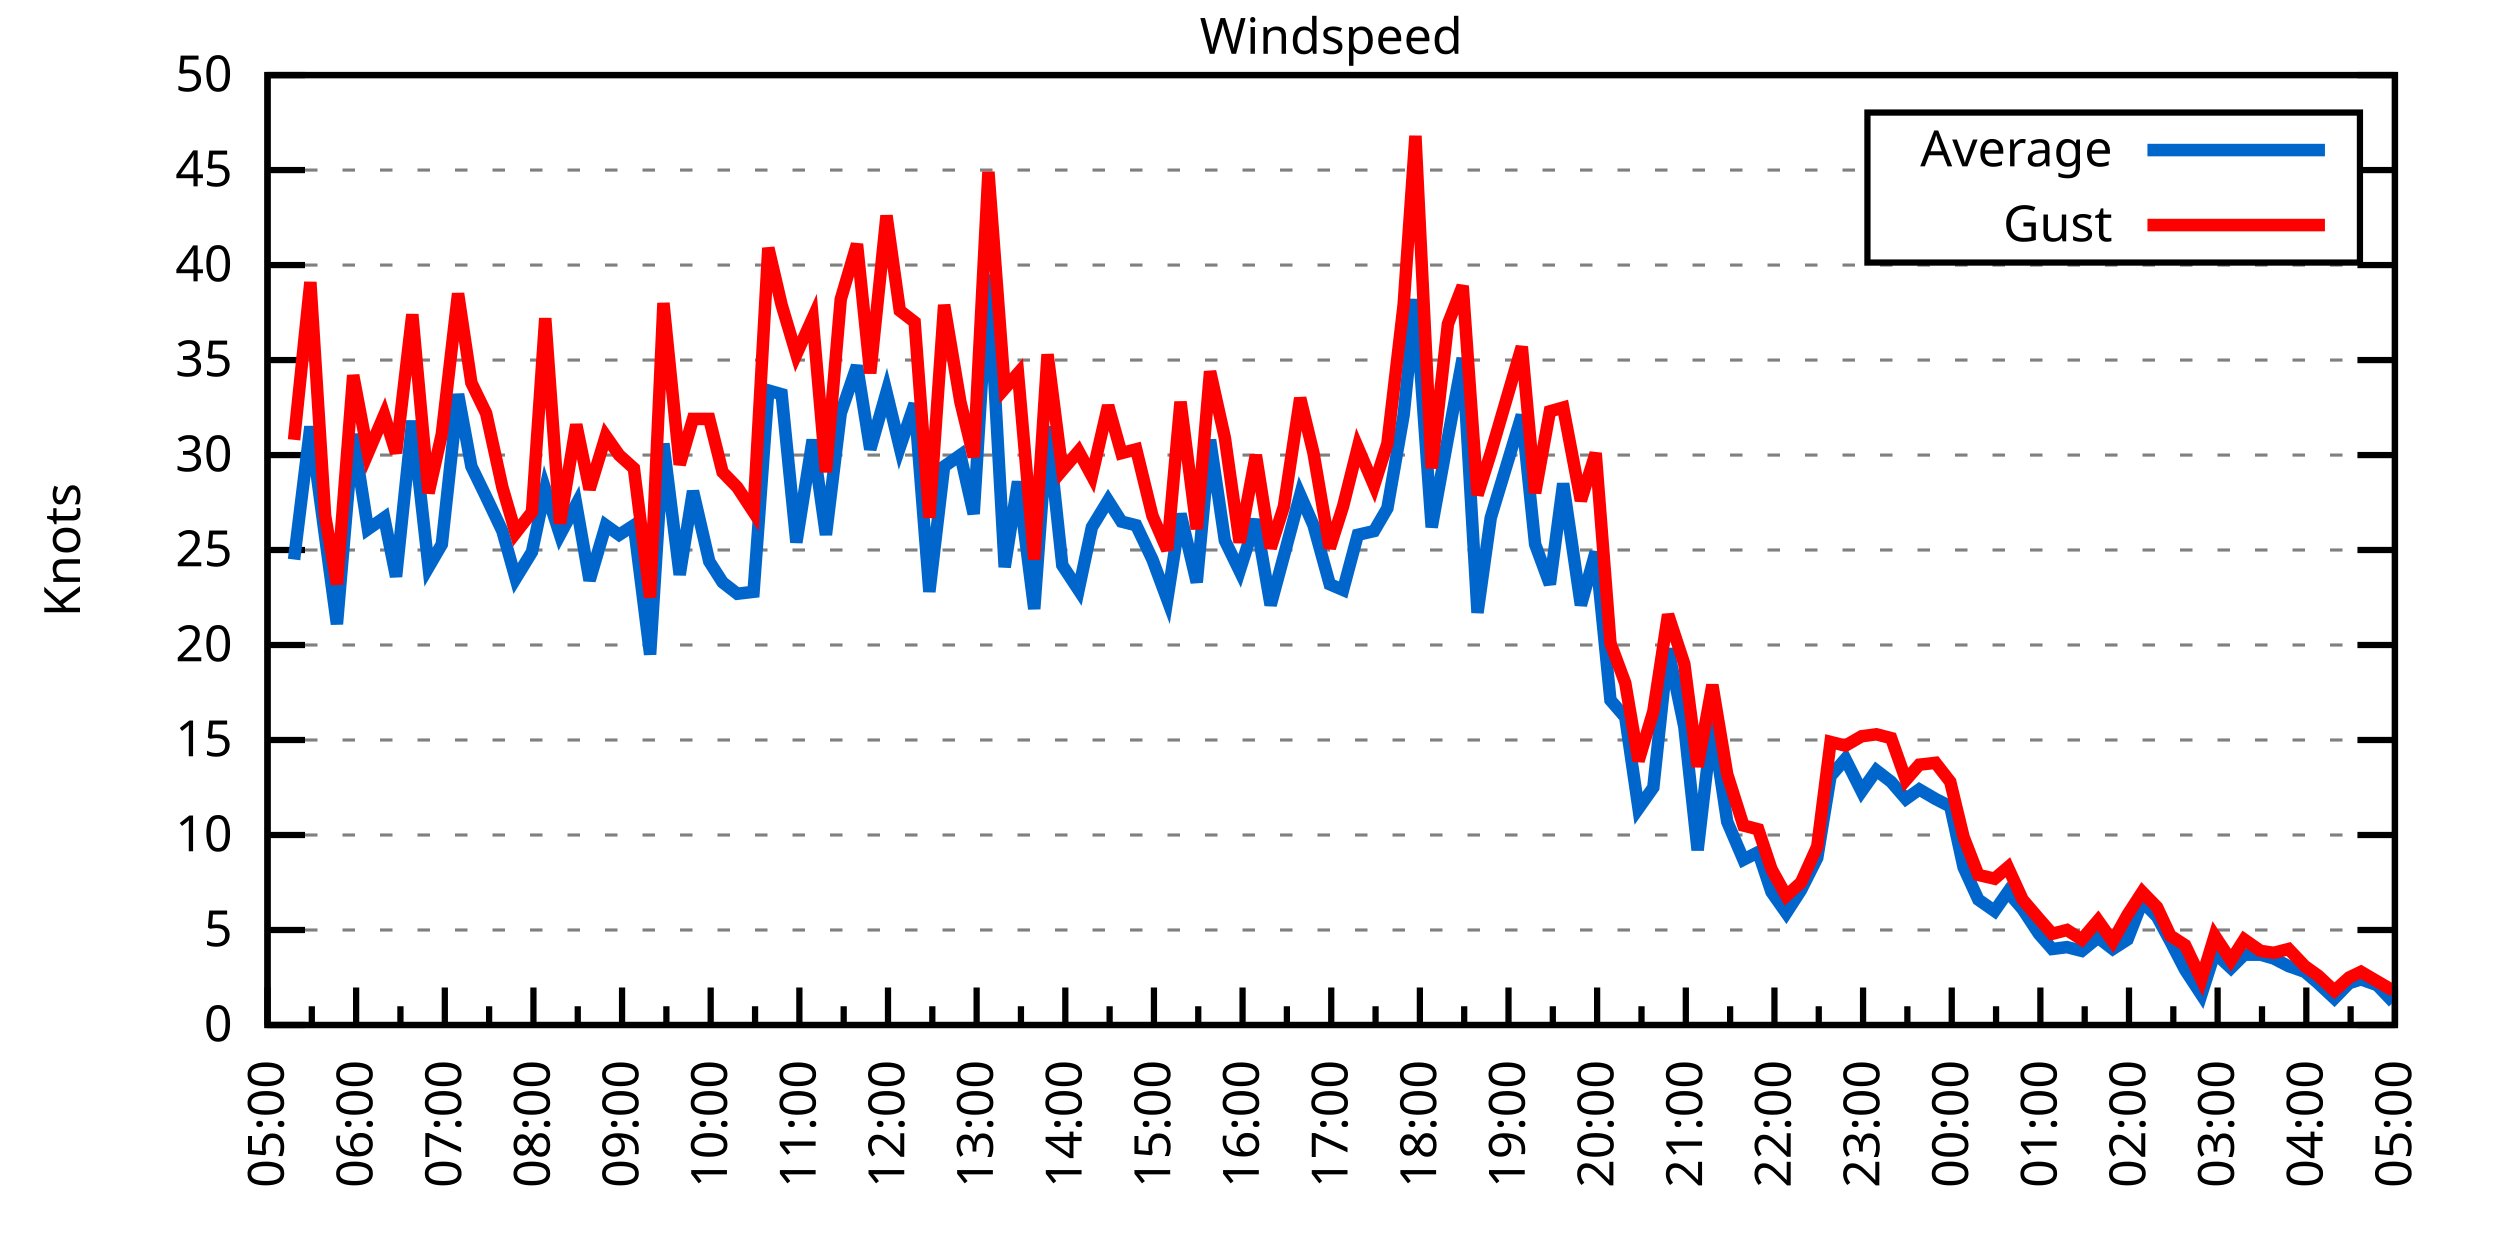
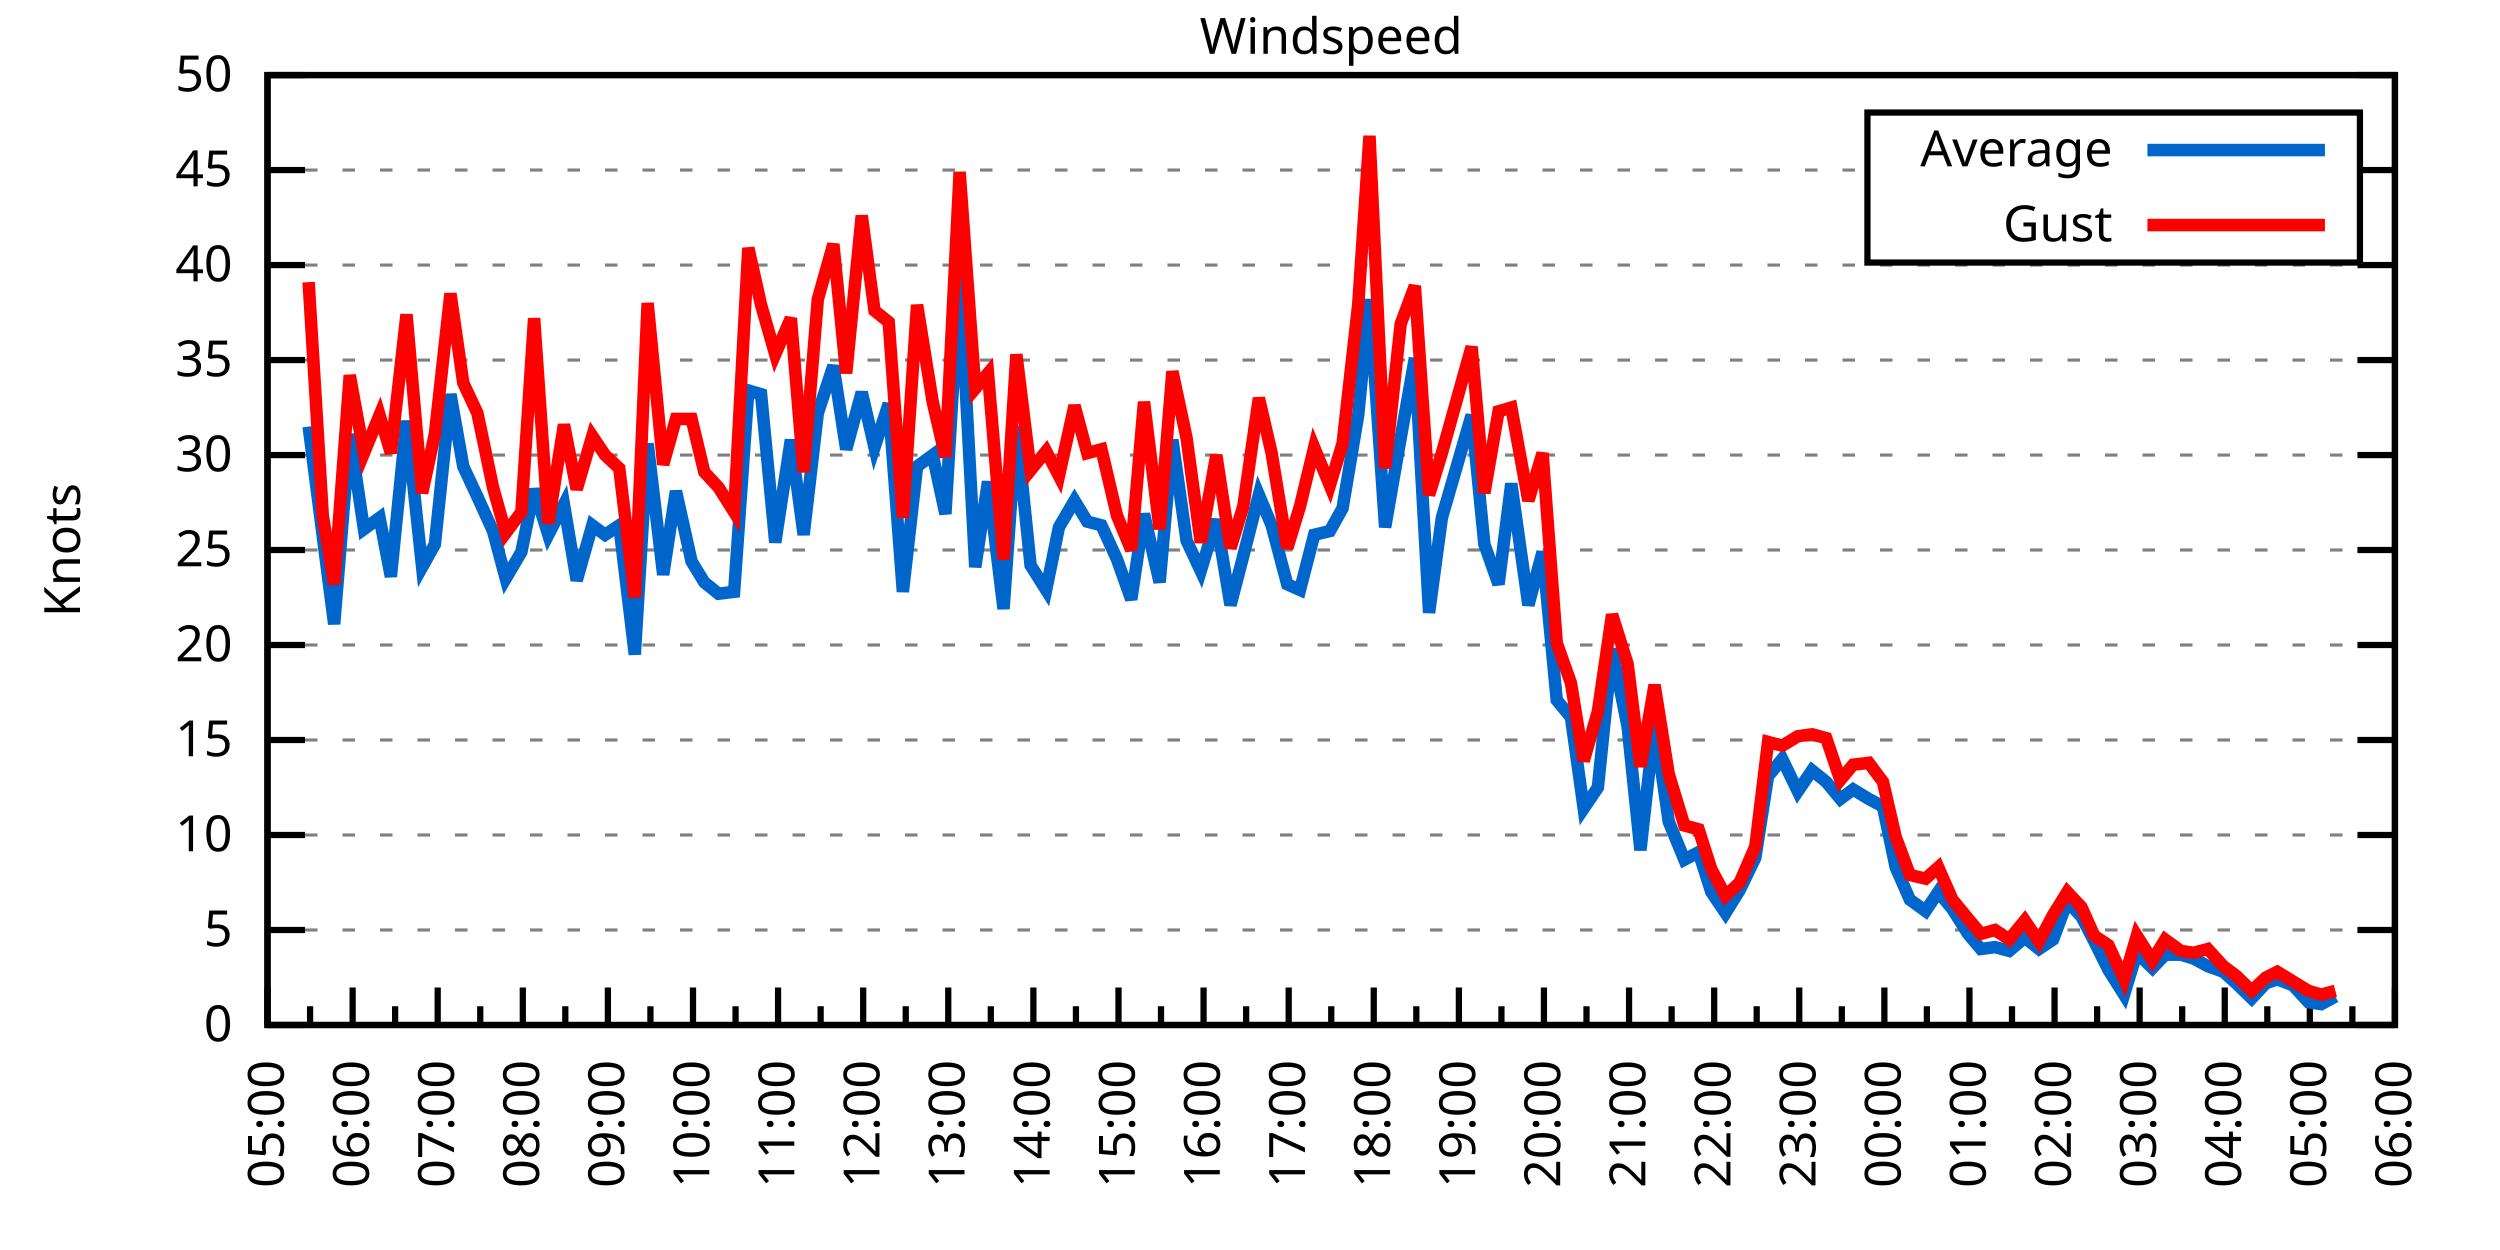
<svg xmlns="http://www.w3.org/2000/svg" xmlns:xlink="http://www.w3.org/1999/xlink" width="400" height="200" viewBox="0 0 400 200">
  <g id="gnuplot_canvas">
    <rect x="0" y="0" width="400" height="200" fill="none" />
    <defs>
      <circle id="gpDot" r="0.5" stroke-width="0.5" stroke="currentColor" />
      <path id="gpPt0" stroke-width="0.333" stroke="currentColor" d="M-1,0 h2 M0,-1 v2" />
      <path id="gpPt1" stroke-width="0.333" stroke="currentColor" d="M-1,-1 L1,1 M1,-1 L-1,1" />
      <path id="gpPt2" stroke-width="0.333" stroke="currentColor" d="M-1,0 L1,0 M0,-1 L0,1 M-1,-1 L1,1 M-1,1 L1,-1" />
      <rect id="gpPt3" stroke-width="0.333" stroke="currentColor" x="-1" y="-1" width="2" height="2" />
      <rect id="gpPt4" stroke-width="0.333" stroke="currentColor" fill="currentColor" x="-1" y="-1" width="2" height="2" />
      <circle id="gpPt5" stroke-width="0.333" stroke="currentColor" cx="0" cy="0" r="1" />
      <use xlink:href="#gpPt5" id="gpPt6" fill="currentColor" stroke="none" />
      <path id="gpPt7" stroke-width="0.333" stroke="currentColor" d="M0,-1.33 L-1.33,0.67 L1.33,0.67 z" />
      <use xlink:href="#gpPt7" id="gpPt8" fill="currentColor" stroke="none" />
      <use xlink:href="#gpPt7" id="gpPt9" stroke="currentColor" transform="rotate(180)" />
      <use xlink:href="#gpPt9" id="gpPt10" fill="currentColor" stroke="none" />
      <use xlink:href="#gpPt3" id="gpPt11" stroke="currentColor" transform="rotate(45)" />
      <use xlink:href="#gpPt11" id="gpPt12" fill="currentColor" stroke="none" />
      <path id="gpPt13" stroke-width="0.333" stroke="currentColor" d="M0,1.330 L1.265,0.411 L0.782,-1.067 L-0.782,-1.076 L-1.265,0.411 z" />
      <use xlink:href="#gpPt13" id="gpPt14" fill="currentColor" stroke="none" />
      <filter id="textbox" filterUnits="objectBoundingBox" x="0" y="0" height="1" width="1">
        <feFlood flood-color="white" flood-opacity="1" result="bgnd" />
        <feComposite in="SourceGraphic" in2="bgnd" operator="atop" />
      </filter>
      <filter id="greybox" filterUnits="objectBoundingBox" x="0" y="0" height="1" width="1">
        <feFlood flood-color="lightgrey" flood-opacity="1" result="grey" />
        <feComposite in="SourceGraphic" in2="grey" operator="atop" />
      </filter>
    </defs>
    <g fill="none" color="white" stroke="currentColor" stroke-width="1.00" stroke-linecap="butt" stroke-linejoin="miter">
</g>
    <g fill="none" color="black" stroke="currentColor" stroke-width="1.00" stroke-linecap="butt" stroke-linejoin="miter">
      <g stroke="none" shape-rendering="crispEdges">
        <polygon fill="rgb(255, 255, 255)" points="42.80,164.00 383.18,164.00 383.18,12.02 42.80,12.02 " />
      </g>
    </g>
    <g fill="none" color="black" stroke="currentColor" stroke-width="1.00" stroke-linecap="butt" stroke-linejoin="miter">
</g>
    <g fill="none" color="black" stroke="black" stroke-width="0.50" stroke-linecap="butt" stroke-linejoin="miter">
</g>
    <g fill="none" color="gray" stroke="currentColor" stroke-width="0.50" stroke-linecap="butt" stroke-linejoin="miter">
      <path stroke="gray" stroke-dasharray="2,4" class="gridline" d="M42.80,164.00 L383.19,164.00  " />
    </g>
    <g fill="none" color="gray" stroke="gray" stroke-width="1.00" stroke-linecap="butt" stroke-linejoin="miter">
</g>
    <g fill="none" color="black" stroke="currentColor" stroke-width="1.00" stroke-linecap="butt" stroke-linejoin="miter">
      <path stroke="black" d="M42.80,164.00 L48.80,164.00 M383.19,164.00 L377.19,164.00  " />
      <g transform="translate(37.20,166.60)" stroke="none" fill="black" font-family="Sans" font-size="8.00" text-anchor="end">
        <text>
          <tspan font-family="Sans"> 0</tspan>
        </text>
      </g>
    </g>
    <g fill="none" color="black" stroke="currentColor" stroke-width="1.00" stroke-linecap="butt" stroke-linejoin="miter">
</g>
    <g fill="none" color="black" stroke="black" stroke-width="0.50" stroke-linecap="butt" stroke-linejoin="miter">
</g>
    <g fill="none" color="gray" stroke="currentColor" stroke-width="0.50" stroke-linecap="butt" stroke-linejoin="miter">
      <path stroke="gray" stroke-dasharray="2,4" class="gridline" d="M42.80,148.80 L383.19,148.80  " />
    </g>
    <g fill="none" color="gray" stroke="gray" stroke-width="1.00" stroke-linecap="butt" stroke-linejoin="miter">
</g>
    <g fill="none" color="black" stroke="currentColor" stroke-width="1.00" stroke-linecap="butt" stroke-linejoin="miter">
      <path stroke="black" d="M42.80,148.80 L48.80,148.80 M383.19,148.80 L377.19,148.80  " />
      <g transform="translate(37.20,151.40)" stroke="none" fill="black" font-family="Sans" font-size="8.00" text-anchor="end">
        <text>
          <tspan font-family="Sans"> 5</tspan>
        </text>
      </g>
    </g>
    <g fill="none" color="black" stroke="currentColor" stroke-width="1.00" stroke-linecap="butt" stroke-linejoin="miter">
</g>
    <g fill="none" color="black" stroke="black" stroke-width="0.50" stroke-linecap="butt" stroke-linejoin="miter">
</g>
    <g fill="none" color="gray" stroke="currentColor" stroke-width="0.50" stroke-linecap="butt" stroke-linejoin="miter">
      <path stroke="gray" stroke-dasharray="2,4" class="gridline" d="M42.80,133.60 L383.19,133.60  " />
    </g>
    <g fill="none" color="gray" stroke="gray" stroke-width="1.00" stroke-linecap="butt" stroke-linejoin="miter">
</g>
    <g fill="none" color="black" stroke="currentColor" stroke-width="1.00" stroke-linecap="butt" stroke-linejoin="miter">
      <path stroke="black" d="M42.80,133.60 L48.80,133.60 M383.19,133.60 L377.19,133.60  " />
      <g transform="translate(37.20,136.20)" stroke="none" fill="black" font-family="Sans" font-size="8.00" text-anchor="end">
        <text>
          <tspan font-family="Sans"> 10</tspan>
        </text>
      </g>
    </g>
    <g fill="none" color="black" stroke="currentColor" stroke-width="1.00" stroke-linecap="butt" stroke-linejoin="miter">
</g>
    <g fill="none" color="black" stroke="black" stroke-width="0.50" stroke-linecap="butt" stroke-linejoin="miter">
</g>
    <g fill="none" color="gray" stroke="currentColor" stroke-width="0.50" stroke-linecap="butt" stroke-linejoin="miter">
      <path stroke="gray" stroke-dasharray="2,4" class="gridline" d="M42.80,118.40 L383.19,118.40  " />
    </g>
    <g fill="none" color="gray" stroke="gray" stroke-width="1.00" stroke-linecap="butt" stroke-linejoin="miter">
</g>
    <g fill="none" color="black" stroke="currentColor" stroke-width="1.00" stroke-linecap="butt" stroke-linejoin="miter">
      <path stroke="black" d="M42.80,118.40 L48.80,118.40 M383.19,118.40 L377.19,118.40  " />
      <g transform="translate(37.20,121.00)" stroke="none" fill="black" font-family="Sans" font-size="8.00" text-anchor="end">
        <text>
          <tspan font-family="Sans"> 15</tspan>
        </text>
      </g>
    </g>
    <g fill="none" color="black" stroke="currentColor" stroke-width="1.00" stroke-linecap="butt" stroke-linejoin="miter">
</g>
    <g fill="none" color="black" stroke="black" stroke-width="0.50" stroke-linecap="butt" stroke-linejoin="miter">
</g>
    <g fill="none" color="gray" stroke="currentColor" stroke-width="0.50" stroke-linecap="butt" stroke-linejoin="miter">
      <path stroke="gray" stroke-dasharray="2,4" class="gridline" d="M42.80,103.20 L383.19,103.20  " />
    </g>
    <g fill="none" color="gray" stroke="gray" stroke-width="1.00" stroke-linecap="butt" stroke-linejoin="miter">
</g>
    <g fill="none" color="black" stroke="currentColor" stroke-width="1.00" stroke-linecap="butt" stroke-linejoin="miter">
      <path stroke="black" d="M42.80,103.20 L48.80,103.20 M383.19,103.20 L377.19,103.20  " />
      <g transform="translate(37.20,105.80)" stroke="none" fill="black" font-family="Sans" font-size="8.00" text-anchor="end">
        <text>
          <tspan font-family="Sans"> 20</tspan>
        </text>
      </g>
    </g>
    <g fill="none" color="black" stroke="currentColor" stroke-width="1.00" stroke-linecap="butt" stroke-linejoin="miter">
</g>
    <g fill="none" color="black" stroke="black" stroke-width="0.50" stroke-linecap="butt" stroke-linejoin="miter">
</g>
    <g fill="none" color="gray" stroke="currentColor" stroke-width="0.50" stroke-linecap="butt" stroke-linejoin="miter">
      <path stroke="gray" stroke-dasharray="2,4" class="gridline" d="M42.80,88.00 L383.19,88.00  " />
    </g>
    <g fill="none" color="gray" stroke="gray" stroke-width="1.00" stroke-linecap="butt" stroke-linejoin="miter">
</g>
    <g fill="none" color="black" stroke="currentColor" stroke-width="1.00" stroke-linecap="butt" stroke-linejoin="miter">
      <path stroke="black" d="M42.80,88.00 L48.80,88.00 M383.19,88.00 L377.19,88.00  " />
      <g transform="translate(37.20,90.60)" stroke="none" fill="black" font-family="Sans" font-size="8.00" text-anchor="end">
        <text>
          <tspan font-family="Sans"> 25</tspan>
        </text>
      </g>
    </g>
    <g fill="none" color="black" stroke="currentColor" stroke-width="1.00" stroke-linecap="butt" stroke-linejoin="miter">
</g>
    <g fill="none" color="black" stroke="black" stroke-width="0.50" stroke-linecap="butt" stroke-linejoin="miter">
</g>
    <g fill="none" color="gray" stroke="currentColor" stroke-width="0.50" stroke-linecap="butt" stroke-linejoin="miter">
      <path stroke="gray" stroke-dasharray="2,4" class="gridline" d="M42.80,72.81 L383.19,72.81  " />
    </g>
    <g fill="none" color="gray" stroke="gray" stroke-width="1.00" stroke-linecap="butt" stroke-linejoin="miter">
</g>
    <g fill="none" color="black" stroke="currentColor" stroke-width="1.00" stroke-linecap="butt" stroke-linejoin="miter">
      <path stroke="black" d="M42.80,72.81 L48.80,72.81 M383.19,72.81 L377.19,72.81  " />
      <g transform="translate(37.20,75.41)" stroke="none" fill="black" font-family="Sans" font-size="8.00" text-anchor="end">
        <text>
          <tspan font-family="Sans"> 30</tspan>
        </text>
      </g>
    </g>
    <g fill="none" color="black" stroke="currentColor" stroke-width="1.00" stroke-linecap="butt" stroke-linejoin="miter">
</g>
    <g fill="none" color="black" stroke="black" stroke-width="0.50" stroke-linecap="butt" stroke-linejoin="miter">
</g>
    <g fill="none" color="gray" stroke="currentColor" stroke-width="0.50" stroke-linecap="butt" stroke-linejoin="miter">
      <path stroke="gray" stroke-dasharray="2,4" class="gridline" d="M42.80,57.61 L383.19,57.61  " />
    </g>
    <g fill="none" color="gray" stroke="gray" stroke-width="1.00" stroke-linecap="butt" stroke-linejoin="miter">
</g>
    <g fill="none" color="black" stroke="currentColor" stroke-width="1.00" stroke-linecap="butt" stroke-linejoin="miter">
      <path stroke="black" d="M42.80,57.61 L48.80,57.61 M383.19,57.61 L377.19,57.61  " />
      <g transform="translate(37.20,60.21)" stroke="none" fill="black" font-family="Sans" font-size="8.00" text-anchor="end">
        <text>
          <tspan font-family="Sans"> 35</tspan>
        </text>
      </g>
    </g>
    <g fill="none" color="black" stroke="currentColor" stroke-width="1.00" stroke-linecap="butt" stroke-linejoin="miter">
</g>
    <g fill="none" color="black" stroke="black" stroke-width="0.50" stroke-linecap="butt" stroke-linejoin="miter">
</g>
    <g fill="none" color="gray" stroke="currentColor" stroke-width="0.50" stroke-linecap="butt" stroke-linejoin="miter">
      <path stroke="gray" stroke-dasharray="2,4" class="gridline" d="M42.80,42.41 L383.19,42.41  " />
    </g>
    <g fill="none" color="gray" stroke="gray" stroke-width="1.00" stroke-linecap="butt" stroke-linejoin="miter">
</g>
    <g fill="none" color="black" stroke="currentColor" stroke-width="1.00" stroke-linecap="butt" stroke-linejoin="miter">
      <path stroke="black" d="M42.80,42.41 L48.80,42.41 M383.19,42.41 L377.19,42.41  " />
      <g transform="translate(37.20,45.01)" stroke="none" fill="black" font-family="Sans" font-size="8.00" text-anchor="end">
        <text>
          <tspan font-family="Sans"> 40</tspan>
        </text>
      </g>
    </g>
    <g fill="none" color="black" stroke="currentColor" stroke-width="1.00" stroke-linecap="butt" stroke-linejoin="miter">
</g>
    <g fill="none" color="black" stroke="black" stroke-width="0.50" stroke-linecap="butt" stroke-linejoin="miter">
</g>
    <g fill="none" color="gray" stroke="currentColor" stroke-width="0.50" stroke-linecap="butt" stroke-linejoin="miter">
      <path stroke="gray" stroke-dasharray="2,4" class="gridline" d="M42.80,27.21 L298.79,27.21 M377.59,27.21 L383.19,27.21  " />
    </g>
    <g fill="none" color="gray" stroke="gray" stroke-width="1.00" stroke-linecap="butt" stroke-linejoin="miter">
</g>
    <g fill="none" color="black" stroke="currentColor" stroke-width="1.00" stroke-linecap="butt" stroke-linejoin="miter">
      <path stroke="black" d="M42.80,27.21 L48.80,27.21 M383.19,27.21 L377.19,27.21  " />
      <g transform="translate(37.20,29.81)" stroke="none" fill="black" font-family="Sans" font-size="8.00" text-anchor="end">
        <text>
          <tspan font-family="Sans"> 45</tspan>
        </text>
      </g>
    </g>
    <g fill="none" color="black" stroke="currentColor" stroke-width="1.00" stroke-linecap="butt" stroke-linejoin="miter">
</g>
    <g fill="none" color="black" stroke="black" stroke-width="0.50" stroke-linecap="butt" stroke-linejoin="miter">
</g>
    <g fill="none" color="gray" stroke="currentColor" stroke-width="0.50" stroke-linecap="butt" stroke-linejoin="miter">
      <path stroke="gray" stroke-dasharray="2,4" class="gridline" d="M42.80,12.01 L383.19,12.01  " />
    </g>
    <g fill="none" color="gray" stroke="gray" stroke-width="1.00" stroke-linecap="butt" stroke-linejoin="miter">
</g>
    <g fill="none" color="black" stroke="currentColor" stroke-width="1.00" stroke-linecap="butt" stroke-linejoin="miter">
      <path stroke="black" d="M42.80,12.01 L48.80,12.01 M383.19,12.01 L377.19,12.01  " />
      <g transform="translate(37.20,14.61)" stroke="none" fill="black" font-family="Sans" font-size="8.00" text-anchor="end">
        <text>
          <tspan font-family="Sans"> 50</tspan>
        </text>
      </g>
    </g>
    <g fill="none" color="black" stroke="currentColor" stroke-width="1.00" stroke-linecap="butt" stroke-linejoin="miter">
      <path stroke="black" d="M42.80,164.00 L42.80,158.00  " />
      <g transform="translate(45.40,169.60) rotate(270)" stroke="none" fill="black" font-family="Sans" font-size="8.00" text-anchor="end">
        <text>
          <tspan font-family="Sans">05:00</tspan>
        </text>
      </g>
    </g>
    <g fill="none" color="black" stroke="currentColor" stroke-width="1.00" stroke-linecap="butt" stroke-linejoin="miter">
-       <path stroke="black" d="M49.89,164.00 L49.89,161.00 M56.98,164.00 L56.98,158.00  " />
-       <g transform="translate(59.58,169.60) rotate(270)" stroke="none" fill="black" font-family="Sans" font-size="8.00" text-anchor="end">
+       <path stroke="black" d="M49.61,164.00 L49.61,161.00 M56.42,164.00 L56.42,158.00  " />
+       <g transform="translate(59.02,169.60) rotate(270)" stroke="none" fill="black" font-family="Sans" font-size="8.00" text-anchor="end">
        <text>
          <tspan font-family="Sans">06:00</tspan>
        </text>
      </g>
    </g>
    <g fill="none" color="black" stroke="currentColor" stroke-width="1.00" stroke-linecap="butt" stroke-linejoin="miter">
-       <path stroke="black" d="M64.07,164.00 L64.07,161.00 M71.17,164.00 L71.17,158.00  " />
-       <g transform="translate(73.77,169.60) rotate(270)" stroke="none" fill="black" font-family="Sans" font-size="8.00" text-anchor="end">
+       <path stroke="black" d="M63.22,164.00 L63.22,161.00 M70.03,164.00 L70.03,158.00  " />
+       <g transform="translate(72.63,169.60) rotate(270)" stroke="none" fill="black" font-family="Sans" font-size="8.00" text-anchor="end">
        <text>
          <tspan font-family="Sans">07:00</tspan>
        </text>
      </g>
    </g>
    <g fill="none" color="black" stroke="currentColor" stroke-width="1.00" stroke-linecap="butt" stroke-linejoin="miter">
-       <path stroke="black" d="M78.26,164.00 L78.26,161.00 M85.35,164.00 L85.35,158.00  " />
-       <g transform="translate(87.95,169.60) rotate(270)" stroke="none" fill="black" font-family="Sans" font-size="8.00" text-anchor="end">
+       <path stroke="black" d="M76.84,164.00 L76.84,161.00 M83.65,164.00 L83.65,158.00  " />
+       <g transform="translate(86.25,169.60) rotate(270)" stroke="none" fill="black" font-family="Sans" font-size="8.00" text-anchor="end">
        <text>
          <tspan font-family="Sans">08:00</tspan>
        </text>
      </g>
    </g>
    <g fill="none" color="black" stroke="currentColor" stroke-width="1.00" stroke-linecap="butt" stroke-linejoin="miter">
-       <path stroke="black" d="M92.44,164.00 L92.44,161.00 M99.53,164.00 L99.53,158.00  " />
-       <g transform="translate(102.13,169.60) rotate(270)" stroke="none" fill="black" font-family="Sans" font-size="8.00" text-anchor="end">
+       <path stroke="black" d="M90.45,164.00 L90.45,161.00 M97.26,164.00 L97.26,158.00  " />
+       <g transform="translate(99.86,169.60) rotate(270)" stroke="none" fill="black" font-family="Sans" font-size="8.00" text-anchor="end">
        <text>
          <tspan font-family="Sans">09:00</tspan>
        </text>
      </g>
    </g>
    <g fill="none" color="black" stroke="currentColor" stroke-width="1.00" stroke-linecap="butt" stroke-linejoin="miter">
-       <path stroke="black" d="M106.62,164.00 L106.62,161.00 M113.71,164.00 L113.71,158.00  " />
-       <g transform="translate(116.31,169.60) rotate(270)" stroke="none" fill="black" font-family="Sans" font-size="8.00" text-anchor="end">
+       <path stroke="black" d="M104.07,164.00 L104.07,161.00 M110.88,164.00 L110.88,158.00  " />
+       <g transform="translate(113.48,169.60) rotate(270)" stroke="none" fill="black" font-family="Sans" font-size="8.00" text-anchor="end">
        <text>
          <tspan font-family="Sans">10:00</tspan>
        </text>
      </g>
    </g>
    <g fill="none" color="black" stroke="currentColor" stroke-width="1.00" stroke-linecap="butt" stroke-linejoin="miter">
-       <path stroke="black" d="M120.81,164.00 L120.81,161.00 M127.90,164.00 L127.90,158.00  " />
-       <g transform="translate(130.50,169.60) rotate(270)" stroke="none" fill="black" font-family="Sans" font-size="8.00" text-anchor="end">
+       <path stroke="black" d="M117.69,164.00 L117.69,161.00 M124.49,164.00 L124.49,158.00  " />
+       <g transform="translate(127.09,169.60) rotate(270)" stroke="none" fill="black" font-family="Sans" font-size="8.00" text-anchor="end">
        <text>
          <tspan font-family="Sans">11:00</tspan>
        </text>
      </g>
    </g>
    <g fill="none" color="black" stroke="currentColor" stroke-width="1.00" stroke-linecap="butt" stroke-linejoin="miter">
-       <path stroke="black" d="M134.99,164.00 L134.99,161.00 M142.08,164.00 L142.08,158.00  " />
-       <g transform="translate(144.68,169.60) rotate(270)" stroke="none" fill="black" font-family="Sans" font-size="8.00" text-anchor="end">
+       <path stroke="black" d="M131.30,164.00 L131.30,161.00 M138.11,164.00 L138.11,158.00  " />
+       <g transform="translate(140.71,169.60) rotate(270)" stroke="none" fill="black" font-family="Sans" font-size="8.00" text-anchor="end">
        <text>
          <tspan font-family="Sans">12:00</tspan>
        </text>
      </g>
    </g>
    <g fill="none" color="black" stroke="currentColor" stroke-width="1.00" stroke-linecap="butt" stroke-linejoin="miter">
-       <path stroke="black" d="M149.17,164.00 L149.17,161.00 M156.26,164.00 L156.26,158.00  " />
-       <g transform="translate(158.86,169.60) rotate(270)" stroke="none" fill="black" font-family="Sans" font-size="8.00" text-anchor="end">
+       <path stroke="black" d="M144.92,164.00 L144.92,161.00 M151.72,164.00 L151.72,158.00  " />
+       <g transform="translate(154.32,169.60) rotate(270)" stroke="none" fill="black" font-family="Sans" font-size="8.00" text-anchor="end">
        <text>
          <tspan font-family="Sans">13:00</tspan>
        </text>
      </g>
    </g>
    <g fill="none" color="black" stroke="currentColor" stroke-width="1.00" stroke-linecap="butt" stroke-linejoin="miter">
-       <path stroke="black" d="M163.35,164.00 L163.35,161.00 M170.45,164.00 L170.45,158.00  " />
-       <g transform="translate(173.05,169.60) rotate(270)" stroke="none" fill="black" font-family="Sans" font-size="8.00" text-anchor="end">
+       <path stroke="black" d="M158.53,164.00 L158.53,161.00 M165.34,164.00 L165.34,158.00  " />
+       <g transform="translate(167.94,169.60) rotate(270)" stroke="none" fill="black" font-family="Sans" font-size="8.00" text-anchor="end">
        <text>
          <tspan font-family="Sans">14:00</tspan>
        </text>
      </g>
    </g>
    <g fill="none" color="black" stroke="currentColor" stroke-width="1.00" stroke-linecap="butt" stroke-linejoin="miter">
-       <path stroke="black" d="M177.54,164.00 L177.54,161.00 M184.63,164.00 L184.63,158.00  " />
-       <g transform="translate(187.23,169.60) rotate(270)" stroke="none" fill="black" font-family="Sans" font-size="8.00" text-anchor="end">
+       <path stroke="black" d="M172.15,164.00 L172.15,161.00 M178.96,164.00 L178.96,158.00  " />
+       <g transform="translate(181.56,169.60) rotate(270)" stroke="none" fill="black" font-family="Sans" font-size="8.00" text-anchor="end">
        <text>
          <tspan font-family="Sans">15:00</tspan>
        </text>
      </g>
    </g>
    <g fill="none" color="black" stroke="currentColor" stroke-width="1.00" stroke-linecap="butt" stroke-linejoin="miter">
-       <path stroke="black" d="M191.72,164.00 L191.72,161.00 M198.81,164.00 L198.81,158.00  " />
-       <g transform="translate(201.41,169.60) rotate(270)" stroke="none" fill="black" font-family="Sans" font-size="8.00" text-anchor="end">
+       <path stroke="black" d="M185.76,164.00 L185.76,161.00 M192.57,164.00 L192.57,158.00  " />
+       <g transform="translate(195.17,169.60) rotate(270)" stroke="none" fill="black" font-family="Sans" font-size="8.00" text-anchor="end">
        <text>
          <tspan font-family="Sans">16:00</tspan>
        </text>
      </g>
    </g>
    <g fill="none" color="black" stroke="currentColor" stroke-width="1.00" stroke-linecap="butt" stroke-linejoin="miter">
-       <path stroke="black" d="M205.90,164.00 L205.90,161.00 M213.00,164.00 L213.00,158.00  " />
-       <g transform="translate(215.60,169.60) rotate(270)" stroke="none" fill="black" font-family="Sans" font-size="8.00" text-anchor="end">
+       <path stroke="black" d="M199.38,164.00 L199.38,161.00 M206.19,164.00 L206.19,158.00  " />
+       <g transform="translate(208.79,169.60) rotate(270)" stroke="none" fill="black" font-family="Sans" font-size="8.00" text-anchor="end">
        <text>
          <tspan font-family="Sans">17:00</tspan>
        </text>
      </g>
    </g>
    <g fill="none" color="black" stroke="currentColor" stroke-width="1.00" stroke-linecap="butt" stroke-linejoin="miter">
-       <path stroke="black" d="M220.09,164.00 L220.09,161.00 M227.18,164.00 L227.18,158.00  " />
-       <g transform="translate(229.78,169.60) rotate(270)" stroke="none" fill="black" font-family="Sans" font-size="8.00" text-anchor="end">
+       <path stroke="black" d="M213.00,164.00 L213.00,161.00 M219.80,164.00 L219.80,158.00  " />
+       <g transform="translate(222.40,169.60) rotate(270)" stroke="none" fill="black" font-family="Sans" font-size="8.00" text-anchor="end">
        <text>
          <tspan font-family="Sans">18:00</tspan>
        </text>
      </g>
    </g>
    <g fill="none" color="black" stroke="currentColor" stroke-width="1.00" stroke-linecap="butt" stroke-linejoin="miter">
-       <path stroke="black" d="M234.27,164.00 L234.27,161.00 M241.36,164.00 L241.36,158.00  " />
-       <g transform="translate(243.96,169.60) rotate(270)" stroke="none" fill="black" font-family="Sans" font-size="8.00" text-anchor="end">
+       <path stroke="black" d="M226.61,164.00 L226.61,161.00 M233.42,164.00 L233.42,158.00  " />
+       <g transform="translate(236.02,169.60) rotate(270)" stroke="none" fill="black" font-family="Sans" font-size="8.00" text-anchor="end">
        <text>
          <tspan font-family="Sans">19:00</tspan>
        </text>
      </g>
    </g>
    <g fill="none" color="black" stroke="currentColor" stroke-width="1.00" stroke-linecap="butt" stroke-linejoin="miter">
-       <path stroke="black" d="M248.45,164.00 L248.45,161.00 M255.54,164.00 L255.54,158.00  " />
-       <g transform="translate(258.14,169.60) rotate(270)" stroke="none" fill="black" font-family="Sans" font-size="8.00" text-anchor="end">
+       <path stroke="black" d="M240.23,164.00 L240.23,161.00 M247.03,164.00 L247.03,158.00  " />
+       <g transform="translate(249.63,169.60) rotate(270)" stroke="none" fill="black" font-family="Sans" font-size="8.00" text-anchor="end">
        <text>
          <tspan font-family="Sans">20:00</tspan>
        </text>
      </g>
    </g>
    <g fill="none" color="black" stroke="currentColor" stroke-width="1.00" stroke-linecap="butt" stroke-linejoin="miter">
-       <path stroke="black" d="M262.64,164.00 L262.64,161.00 M269.73,164.00 L269.73,158.00  " />
-       <g transform="translate(272.33,169.60) rotate(270)" stroke="none" fill="black" font-family="Sans" font-size="8.00" text-anchor="end">
+       <path stroke="black" d="M253.84,164.00 L253.84,161.00 M260.65,164.00 L260.65,158.00  " />
+       <g transform="translate(263.25,169.60) rotate(270)" stroke="none" fill="black" font-family="Sans" font-size="8.00" text-anchor="end">
        <text>
          <tspan font-family="Sans">21:00</tspan>
        </text>
      </g>
    </g>
    <g fill="none" color="black" stroke="currentColor" stroke-width="1.00" stroke-linecap="butt" stroke-linejoin="miter">
-       <path stroke="black" d="M276.82,164.00 L276.82,161.00 M283.91,164.00 L283.91,158.00  " />
-       <g transform="translate(286.51,169.60) rotate(270)" stroke="none" fill="black" font-family="Sans" font-size="8.00" text-anchor="end">
+       <path stroke="black" d="M267.46,164.00 L267.46,161.00 M274.27,164.00 L274.27,158.00  " />
+       <g transform="translate(276.87,169.60) rotate(270)" stroke="none" fill="black" font-family="Sans" font-size="8.00" text-anchor="end">
        <text>
          <tspan font-family="Sans">22:00</tspan>
        </text>
      </g>
    </g>
    <g fill="none" color="black" stroke="currentColor" stroke-width="1.00" stroke-linecap="butt" stroke-linejoin="miter">
-       <path stroke="black" d="M291.00,164.00 L291.00,161.00 M298.09,164.00 L298.09,158.00  " />
-       <g transform="translate(300.69,169.60) rotate(270)" stroke="none" fill="black" font-family="Sans" font-size="8.00" text-anchor="end">
+       <path stroke="black" d="M281.07,164.00 L281.07,161.00 M287.88,164.00 L287.88,158.00  " />
+       <g transform="translate(290.48,169.60) rotate(270)" stroke="none" fill="black" font-family="Sans" font-size="8.00" text-anchor="end">
        <text>
          <tspan font-family="Sans">23:00</tspan>
        </text>
      </g>
    </g>
    <g fill="none" color="black" stroke="currentColor" stroke-width="1.00" stroke-linecap="butt" stroke-linejoin="miter">
-       <path stroke="black" d="M305.18,164.00 L305.18,161.00 M312.28,164.00 L312.28,158.00  " />
-       <g transform="translate(314.88,169.60) rotate(270)" stroke="none" fill="black" font-family="Sans" font-size="8.00" text-anchor="end">
+       <path stroke="black" d="M294.69,164.00 L294.69,161.00 M301.50,164.00 L301.50,158.00  " />
+       <g transform="translate(304.10,169.60) rotate(270)" stroke="none" fill="black" font-family="Sans" font-size="8.00" text-anchor="end">
        <text>
          <tspan font-family="Sans">00:00</tspan>
        </text>
      </g>
    </g>
    <g fill="none" color="black" stroke="currentColor" stroke-width="1.00" stroke-linecap="butt" stroke-linejoin="miter">
-       <path stroke="black" d="M319.37,164.00 L319.37,161.00 M326.46,164.00 L326.46,158.00  " />
-       <g transform="translate(329.06,169.60) rotate(270)" stroke="none" fill="black" font-family="Sans" font-size="8.00" text-anchor="end">
+       <path stroke="black" d="M308.30,164.00 L308.30,161.00 M315.11,164.00 L315.11,158.00  " />
+       <g transform="translate(317.71,169.60) rotate(270)" stroke="none" fill="black" font-family="Sans" font-size="8.00" text-anchor="end">
        <text>
          <tspan font-family="Sans">01:00</tspan>
        </text>
      </g>
    </g>
    <g fill="none" color="black" stroke="currentColor" stroke-width="1.00" stroke-linecap="butt" stroke-linejoin="miter">
-       <path stroke="black" d="M333.55,164.00 L333.55,161.00 M340.64,164.00 L340.64,158.00  " />
-       <g transform="translate(343.24,169.60) rotate(270)" stroke="none" fill="black" font-family="Sans" font-size="8.00" text-anchor="end">
+       <path stroke="black" d="M321.92,164.00 L321.92,161.00 M328.73,164.00 L328.73,158.00  " />
+       <g transform="translate(331.33,169.60) rotate(270)" stroke="none" fill="black" font-family="Sans" font-size="8.00" text-anchor="end">
        <text>
          <tspan font-family="Sans">02:00</tspan>
        </text>
      </g>
    </g>
    <g fill="none" color="black" stroke="currentColor" stroke-width="1.00" stroke-linecap="butt" stroke-linejoin="miter">
-       <path stroke="black" d="M347.73,164.00 L347.73,161.00 M354.82,164.00 L354.82,158.00  " />
-       <g transform="translate(357.42,169.60) rotate(270)" stroke="none" fill="black" font-family="Sans" font-size="8.00" text-anchor="end">
+       <path stroke="black" d="M335.54,164.00 L335.54,161.00 M342.34,164.00 L342.34,158.00  " />
+       <g transform="translate(344.94,169.60) rotate(270)" stroke="none" fill="black" font-family="Sans" font-size="8.00" text-anchor="end">
        <text>
          <tspan font-family="Sans">03:00</tspan>
        </text>
      </g>
    </g>
    <g fill="none" color="black" stroke="currentColor" stroke-width="1.00" stroke-linecap="butt" stroke-linejoin="miter">
-       <path stroke="black" d="M361.92,164.00 L361.92,161.00 M369.01,164.00 L369.01,158.00  " />
-       <g transform="translate(371.61,169.60) rotate(270)" stroke="none" fill="black" font-family="Sans" font-size="8.00" text-anchor="end">
+       <path stroke="black" d="M349.15,164.00 L349.15,161.00 M355.96,164.00 L355.96,158.00  " />
+       <g transform="translate(358.56,169.60) rotate(270)" stroke="none" fill="black" font-family="Sans" font-size="8.00" text-anchor="end">
        <text>
          <tspan font-family="Sans">04:00</tspan>
        </text>
      </g>
    </g>
    <g fill="none" color="black" stroke="currentColor" stroke-width="1.00" stroke-linecap="butt" stroke-linejoin="miter">
-       <path stroke="black" d="M376.10,164.00 L376.10,161.00 M383.19,164.00 L383.19,158.00  " />
+       <path stroke="black" d="M362.77,164.00 L362.77,161.00 M369.57,164.00 L369.57,158.00  " />
+       <g transform="translate(372.17,169.60) rotate(270)" stroke="none" fill="black" font-family="Sans" font-size="8.00" text-anchor="end">
+         <text>
+           <tspan font-family="Sans">05:00</tspan>
+         </text>
+       </g>
+     </g>
+     <g fill="none" color="black" stroke="currentColor" stroke-width="1.00" stroke-linecap="butt" stroke-linejoin="miter">
+       <path stroke="black" d="M376.38,164.00 L376.38,161.00 M383.19,164.00 L383.19,158.00  " />
      <g transform="translate(385.79,169.60) rotate(270)" stroke="none" fill="black" font-family="Sans" font-size="8.00" text-anchor="end">
        <text>
-           <tspan font-family="Sans">05:00</tspan>
+           <tspan font-family="Sans">06:00</tspan>
        </text>
      </g>
    </g>
    <g fill="none" color="black" stroke="currentColor" stroke-width="1.00" stroke-linecap="butt" stroke-linejoin="miter">
</g>
    <g fill="none" color="black" stroke="currentColor" stroke-width="1.00" stroke-linecap="butt" stroke-linejoin="miter">
      <path stroke="black" d="M42.80,12.01 L42.80,164.00 L383.19,164.00 L383.19,12.01 L42.80,12.01 Z  " />
    </g>
    <g fill="none" color="black" stroke="currentColor" stroke-width="1.00" stroke-linecap="butt" stroke-linejoin="miter">
      <g transform="translate(12.80,88.01) rotate(270)" stroke="none" fill="black" font-family="Sans" font-size="8.00" text-anchor="middle">
        <text>
          <tspan font-family="Sans">Knots</tspan>
        </text>
      </g>
    </g>
    <g fill="none" color="black" stroke="currentColor" stroke-width="1.00" stroke-linecap="butt" stroke-linejoin="miter">
</g>
    <g fill="none" color="black" stroke="currentColor" stroke-width="1.00" stroke-linecap="butt" stroke-linejoin="miter">
      <path stroke="black" d="M298.79,42.01 L298.79,18.01 L377.59,18.01 L377.59,42.01 L298.79,42.01 Z  " />
    </g>
    <g id="Windspeed_plot_1">
      <g fill="none" color="white" stroke="black" stroke-width="2.00" stroke-linecap="butt" stroke-linejoin="miter">
</g>
      <g fill="none" color="black" stroke="currentColor" stroke-width="2.00" stroke-linecap="butt" stroke-linejoin="miter">
        <g transform="translate(337.99,26.61)" stroke="none" fill="black" font-family="Sans" font-size="8.00" text-anchor="end">
          <text>
            <tspan font-family="Sans">Average</tspan>
          </text>
        </g>
      </g>
      <g fill="none" color="black" stroke="currentColor" stroke-width="2.00" stroke-linecap="butt" stroke-linejoin="miter">
-         <path stroke="rgb(  0, 102, 204)" d="M343.59,24.01 L371.99,24.01 M47.05,89.52 L49.66,68.25 L52.02,85.88 L53.91,99.86 L56.51,69.46 L58.87,84.66   L61.47,82.84 L63.37,92.26 L65.97,67.33 L68.57,90.74 L70.69,87.09 L73.29,63.08 L75.42,74.63 L77.78,79.49   L80.38,84.97 L82.51,92.56 L85.11,88.31 L87.24,78.28 L89.60,85.57 L92.20,80.71 L94.33,92.87 L96.93,84.05   L99.06,85.57 L101.42,84.05 L104.02,104.72 L106.15,70.98 L108.75,91.96 L110.88,78.58 L113.48,89.83 L115.61,93.17   L117.97,95.00 L120.57,94.69 L122.93,62.47 L125.06,63.08 L127.42,86.79 L130.02,70.37 L132.15,85.57 L134.52,66.12   L137.12,58.52 L139.24,71.89 L141.84,62.77 L143.97,71.59 L146.34,64.60 L148.70,94.69 L151.06,74.63 L153.66,72.81   L155.79,82.23 L158.15,43.93 L160.75,90.74 L162.88,77.06 L165.48,97.43 L167.61,68.25 L169.97,90.44 L172.57,94.39   L174.70,84.36 L177.30,80.10 L179.43,83.45 L181.79,84.05 L184.39,89.52 L186.76,95.91 L188.88,82.23 L191.48,93.17   L193.61,70.37 L195.98,86.49 L198.34,91.35 L200.94,83.14 L203.30,96.82 L205.43,88.92 L208.03,79.19 L210.16,84.05   L212.76,93.48 L214.89,94.39 L217.25,85.57 L219.85,84.97 L221.98,81.32 L224.58,66.42 L226.47,47.88 L229.07,84.36   L231.67,70.07 L234.03,57.30 L236.40,98.04 L238.52,82.84 L243.49,66.42 L245.62,87.09 L247.98,93.48 L250.11,77.37   L252.94,96.82 L255.31,88.31 L257.67,112.02 L260.04,114.76 L262.16,129.35 L264.53,126.00 L266.89,103.81 L269.49,116.28   L271.62,136.03 L273.98,115.67 L276.35,131.47 L278.95,137.55 L281.31,136.34 L283.44,142.72 L285.80,146.07 L288.16,142.42   L290.76,137.25 L292.89,124.18 L295.26,121.44 L297.86,126.61 L300.22,123.27 L302.58,125.09 L304.95,127.83 L307.08,126.31   L309.68,127.83 L312.04,129.04 L314.17,138.77 L316.53,143.94 L319.13,145.76 L321.26,142.72 L323.62,145.46 L326.22,149.41   L328.35,151.84 L330.71,151.54 L333.08,152.14 L335.68,150.02 L338.04,151.84 L340.40,150.32 L342.77,144.24 L345.13,146.67   L347.26,150.62 L349.62,155.18 L352.22,159.14 L354.35,152.45 L356.95,154.88 L359.08,152.75 L361.68,152.75 L363.81,153.36   L366.17,154.58 L368.77,155.49 L370.90,157.31 L373.50,159.74 L375.86,157.31 L377.75,156.70 L380.35,157.62 L382.95,160.35    " />
+         <path stroke="rgb(  0, 102, 204)" d="M343.59,24.01 L371.99,24.01 M49.38,68.25 L51.65,85.88 L53.47,99.86 L55.96,69.46 L58.23,84.66 L60.73,82.84   L62.54,92.26 L65.04,67.33 L67.54,90.74 L69.58,87.09 L72.07,63.08 L74.12,74.63 L76.39,79.49 L78.88,84.97   L80.92,92.56 L83.42,88.31 L85.46,78.28 L87.73,85.57 L90.23,80.71 L92.27,92.87 L94.77,84.05 L96.81,85.57   L99.08,84.05 L101.57,104.72 L103.62,70.98 L106.11,91.96 L108.15,78.58 L110.65,89.83 L112.69,93.17 L114.96,95.00   L117.46,94.69 L119.73,62.47 L121.77,63.08 L124.04,86.79 L126.54,70.37 L128.58,85.57 L130.85,66.12 L133.34,58.52   L135.39,71.89 L137.88,62.77 L139.92,71.59 L142.19,64.60 L144.46,94.69 L146.73,74.63 L149.23,72.81 L151.27,82.23   L153.54,43.93 L156.04,90.74 L158.08,77.06 L160.57,97.43 L162.62,68.25 L164.89,90.44 L167.38,94.39 L169.43,84.36   L171.92,80.10 L173.96,83.45 L176.23,84.05 L178.73,89.52 L181.00,95.91 L183.04,82.23 L185.54,93.17 L187.58,70.37   L189.85,86.49 L192.12,91.35 L194.61,83.14 L196.88,96.82 L198.93,88.92 L201.42,79.19 L203.46,84.05 L205.96,93.48   L208.00,94.39 L210.27,85.57 L212.77,84.97 L214.81,81.32 L217.31,66.42 L219.12,47.88 L221.62,84.36 L224.11,70.07   L226.38,57.30 L228.65,98.04 L230.70,82.84 L235.46,66.42 L237.50,87.09 L239.77,93.48 L241.81,77.37 L244.54,96.82   L246.81,88.31 L249.08,112.02 L251.35,114.76 L253.39,129.35 L255.66,126.00 L257.93,103.81 L260.42,116.28 L262.47,136.03   L264.73,115.67 L267.00,131.47 L269.50,137.55 L271.77,136.34 L273.81,142.72 L276.08,146.07 L278.35,142.42 L280.85,137.25   L282.89,124.18 L285.16,121.44 L287.65,126.61 L289.92,123.27 L292.19,125.09 L294.46,127.83 L296.50,126.31 L299.00,127.83   L301.27,129.04 L303.31,138.77 L305.58,143.94 L308.08,145.76 L310.12,142.72 L312.39,145.46 L314.89,149.41 L316.93,151.84   L319.20,151.54 L321.47,152.14 L323.96,150.02 L326.23,151.84 L328.50,150.32 L330.77,144.24 L333.04,146.67 L335.08,150.62   L337.35,155.18 L339.85,159.14 L341.89,152.45 L344.39,154.88 L346.43,152.75 L348.92,152.75 L350.97,153.36 L353.24,154.58   L355.73,155.49 L357.77,157.31 L360.27,159.74 L362.54,157.31 L364.36,156.70 L366.85,157.62 L369.35,160.35 L371.39,160.66   L373.66,159.44  " />
      </g>
    </g>
    <g id="Windspeed_plot_2">
      <g fill="none" color="black" stroke="currentColor" stroke-width="2.00" stroke-linecap="butt" stroke-linejoin="miter">
        <g transform="translate(337.99,38.61)" stroke="none" fill="black" font-family="Sans" font-size="8.00" text-anchor="end">
          <text>
            <tspan font-family="Sans">Gust</tspan>
          </text>
        </g>
      </g>
      <g fill="none" color="black" stroke="currentColor" stroke-width="2.00" stroke-linecap="butt" stroke-linejoin="miter">
-         <path stroke="rgb(255,   0,   0)" d="M343.59,36.01 L371.99,36.01 M47.05,70.37 L49.66,45.14 L52.02,82.53 L53.91,93.48 L56.51,60.04 L58.87,72.50   L61.47,66.42 L63.37,72.50 L65.97,50.31 L68.57,78.89 L70.69,69.46 L73.29,46.97 L75.42,61.25 L77.78,66.12   L80.38,77.97 L82.51,85.27 L85.11,81.93 L87.24,50.92 L89.60,83.75 L92.20,67.94 L94.33,78.28 L96.93,69.77   L99.06,72.81 L101.42,74.93 L104.02,95.60 L106.15,48.49 L108.75,74.33 L110.88,67.03 L113.48,67.03 L115.61,75.54   L117.97,77.97 L120.57,81.93 L122.93,39.67 L125.06,48.79 L127.42,56.70 L130.02,50.92 L132.15,75.54 L134.52,47.88   L137.12,39.06 L139.24,59.73 L141.84,34.50 L143.97,49.70 L146.34,51.53 L148.70,82.84 L151.06,48.79 L153.66,64.29   L155.79,73.11 L158.15,27.51 L160.75,62.17 L162.88,59.73 L165.48,89.52 L167.61,56.70 L169.97,75.24 L172.57,72.20   L174.70,76.15 L177.30,64.90 L179.43,72.50 L181.79,71.89 L184.39,82.53 L186.76,88.00 L188.88,64.29 L191.48,84.66   L193.61,59.43 L195.98,70.07 L198.34,86.79 L200.94,72.81 L203.30,87.70 L205.43,81.01 L208.03,63.69 L210.16,72.50   L212.76,87.70 L214.89,81.01 L217.25,71.59 L219.85,77.67 L221.98,70.98 L224.58,48.79 L226.47,21.74 L229.07,74.93   L231.67,51.83 L234.03,45.75 L236.40,79.19 L238.52,72.50 L243.49,55.48 L245.62,78.89 L247.98,65.81 L250.11,65.21   L252.94,80.10 L255.31,72.50 L257.67,102.90 L260.04,109.28 L262.16,121.75 L264.53,113.84 L266.89,98.34 L269.49,106.24   L271.62,122.66 L273.98,109.59 L276.35,123.87 L278.95,132.08 L281.31,132.69 L283.44,139.07 L285.80,143.33 L288.16,141.20   L290.76,135.43 L292.89,118.71 L295.26,119.31 L297.86,117.80 L300.22,117.49 L302.58,118.10 L304.95,124.79 L307.08,122.35   L309.68,122.05 L312.04,125.09 L314.17,133.91 L316.53,139.99 L319.13,140.59 L321.26,138.77 L323.62,143.94 L326.22,146.98   L328.35,149.41 L330.71,148.80 L333.08,150.32 L335.68,147.28 L338.04,150.62 L340.40,146.37 L342.77,142.72 L345.13,145.15   L347.26,149.71 L349.62,151.23 L352.22,156.70 L354.35,149.71 L356.95,153.66 L359.08,150.32 L361.68,152.14 L363.81,152.45   L366.17,151.84 L368.77,154.58 L370.90,156.10 L373.50,158.53 L375.86,156.40 L377.75,155.49 L380.35,157.01 L382.95,158.53    " />
+         <path stroke="rgb(255,   0,   0)" d="M343.59,36.01 L371.99,36.01 M49.38,45.14 L51.65,82.53 L53.47,93.48 L55.96,60.04 L58.23,72.50 L60.73,66.42   L62.54,72.50 L65.04,50.31 L67.54,78.89 L69.58,69.46 L72.07,46.97 L74.12,61.25 L76.39,66.12 L78.88,77.97   L80.92,85.27 L83.42,81.93 L85.46,50.92 L87.73,83.75 L90.23,67.94 L92.27,78.28 L94.77,69.77 L96.81,72.81   L99.08,74.93 L101.57,95.60 L103.62,48.49 L106.11,74.33 L108.15,67.03 L110.65,67.03 L112.69,75.54 L114.96,77.97   L117.46,81.93 L119.73,39.67 L121.77,48.79 L124.04,56.70 L126.54,50.92 L128.58,75.54 L130.85,47.88 L133.34,39.06   L135.39,59.73 L137.88,34.50 L139.92,49.70 L142.19,51.53 L144.46,82.84 L146.73,48.79 L149.23,64.29 L151.27,73.11   L153.54,27.51 L156.04,62.17 L158.08,59.73 L160.57,89.52 L162.62,56.70 L164.89,75.24 L167.38,72.20 L169.43,76.15   L171.92,64.90 L173.96,72.50 L176.23,71.89 L178.73,82.53 L181.00,88.00 L183.04,64.29 L185.54,84.66 L187.58,59.43   L189.85,70.07 L192.12,86.79 L194.61,72.81 L196.88,87.70 L198.93,81.01 L201.42,63.69 L203.46,72.50 L205.96,87.70   L208.00,81.01 L210.27,71.59 L212.77,77.67 L214.81,70.98 L217.31,48.79 L219.12,21.74 L221.62,74.93 L224.11,51.83   L226.38,45.75 L228.65,79.19 L230.70,72.50 L235.46,55.48 L237.50,78.89 L239.77,65.81 L241.81,65.21 L244.54,80.10   L246.81,72.50 L249.08,102.90 L251.35,109.28 L253.39,121.75 L255.66,113.84 L257.93,98.34 L260.42,106.24 L262.47,122.66   L264.73,109.59 L267.00,123.87 L269.50,132.08 L271.77,132.69 L273.81,139.07 L276.08,143.33 L278.35,141.20 L280.85,135.43   L282.89,118.71 L285.16,119.31 L287.65,117.80 L289.92,117.49 L292.19,118.10 L294.46,124.79 L296.50,122.35 L299.00,122.05   L301.27,125.09 L303.31,133.91 L305.58,139.99 L308.08,140.59 L310.12,138.77 L312.39,143.94 L314.89,146.98 L316.93,149.41   L319.20,148.80 L321.47,150.32 L323.96,147.28 L326.23,150.62 L328.50,146.37 L330.77,142.72 L333.04,145.15 L335.08,149.71   L337.35,151.23 L339.85,156.70 L341.89,149.71 L344.39,153.66 L346.43,150.32 L348.92,152.14 L350.97,152.45 L353.24,151.84   L355.73,154.58 L357.77,156.10 L360.27,158.53 L362.54,156.40 L364.36,155.49 L366.85,157.01 L369.35,158.53 L371.39,159.14   L373.66,158.53  " />
      </g>
    </g>
    <g fill="none" color="black" stroke="currentColor" stroke-width="2.00" stroke-linecap="butt" stroke-linejoin="miter">
</g>
    <g fill="none" color="black" stroke="black" stroke-width="1.00" stroke-linecap="butt" stroke-linejoin="miter">
</g>
    <g fill="none" color="black" stroke="currentColor" stroke-width="1.00" stroke-linecap="butt" stroke-linejoin="miter">
      <path stroke="black" d="M42.80,12.01 L42.80,164.00 L383.19,164.00 L383.19,12.01 L42.80,12.01 Z  " />
    </g>
    <g fill="none" color="black" stroke="currentColor" stroke-width="1.00" stroke-linecap="butt" stroke-linejoin="miter">
      <g transform="translate(212.99,8.61)" stroke="none" fill="black" font-family="Sans" font-size="8.00" text-anchor="middle">
        <text>
          <tspan font-family="Sans">Windspeed</tspan>
        </text>
      </g>
    </g>
    <g fill="none" color="black" stroke="currentColor" stroke-width="1.00" stroke-linecap="butt" stroke-linejoin="miter">
</g>
  </g>
</svg>
